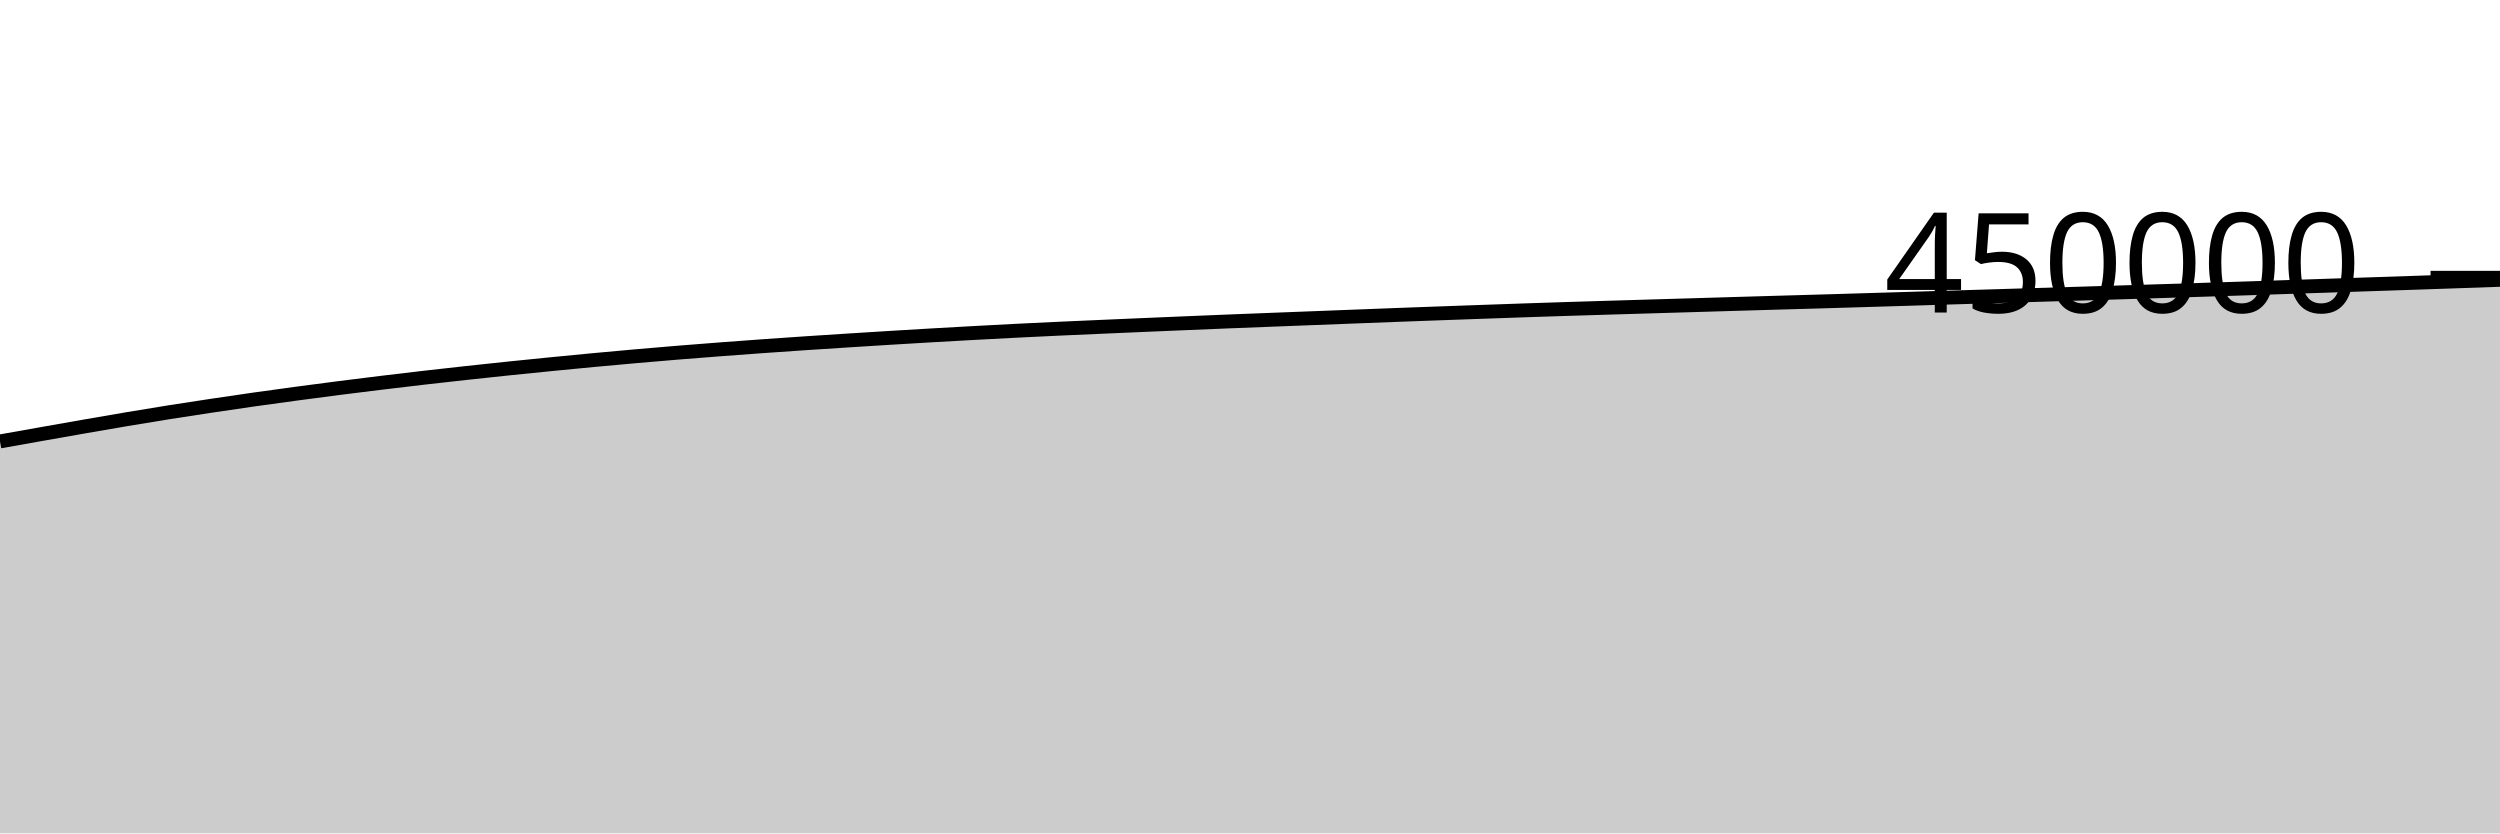
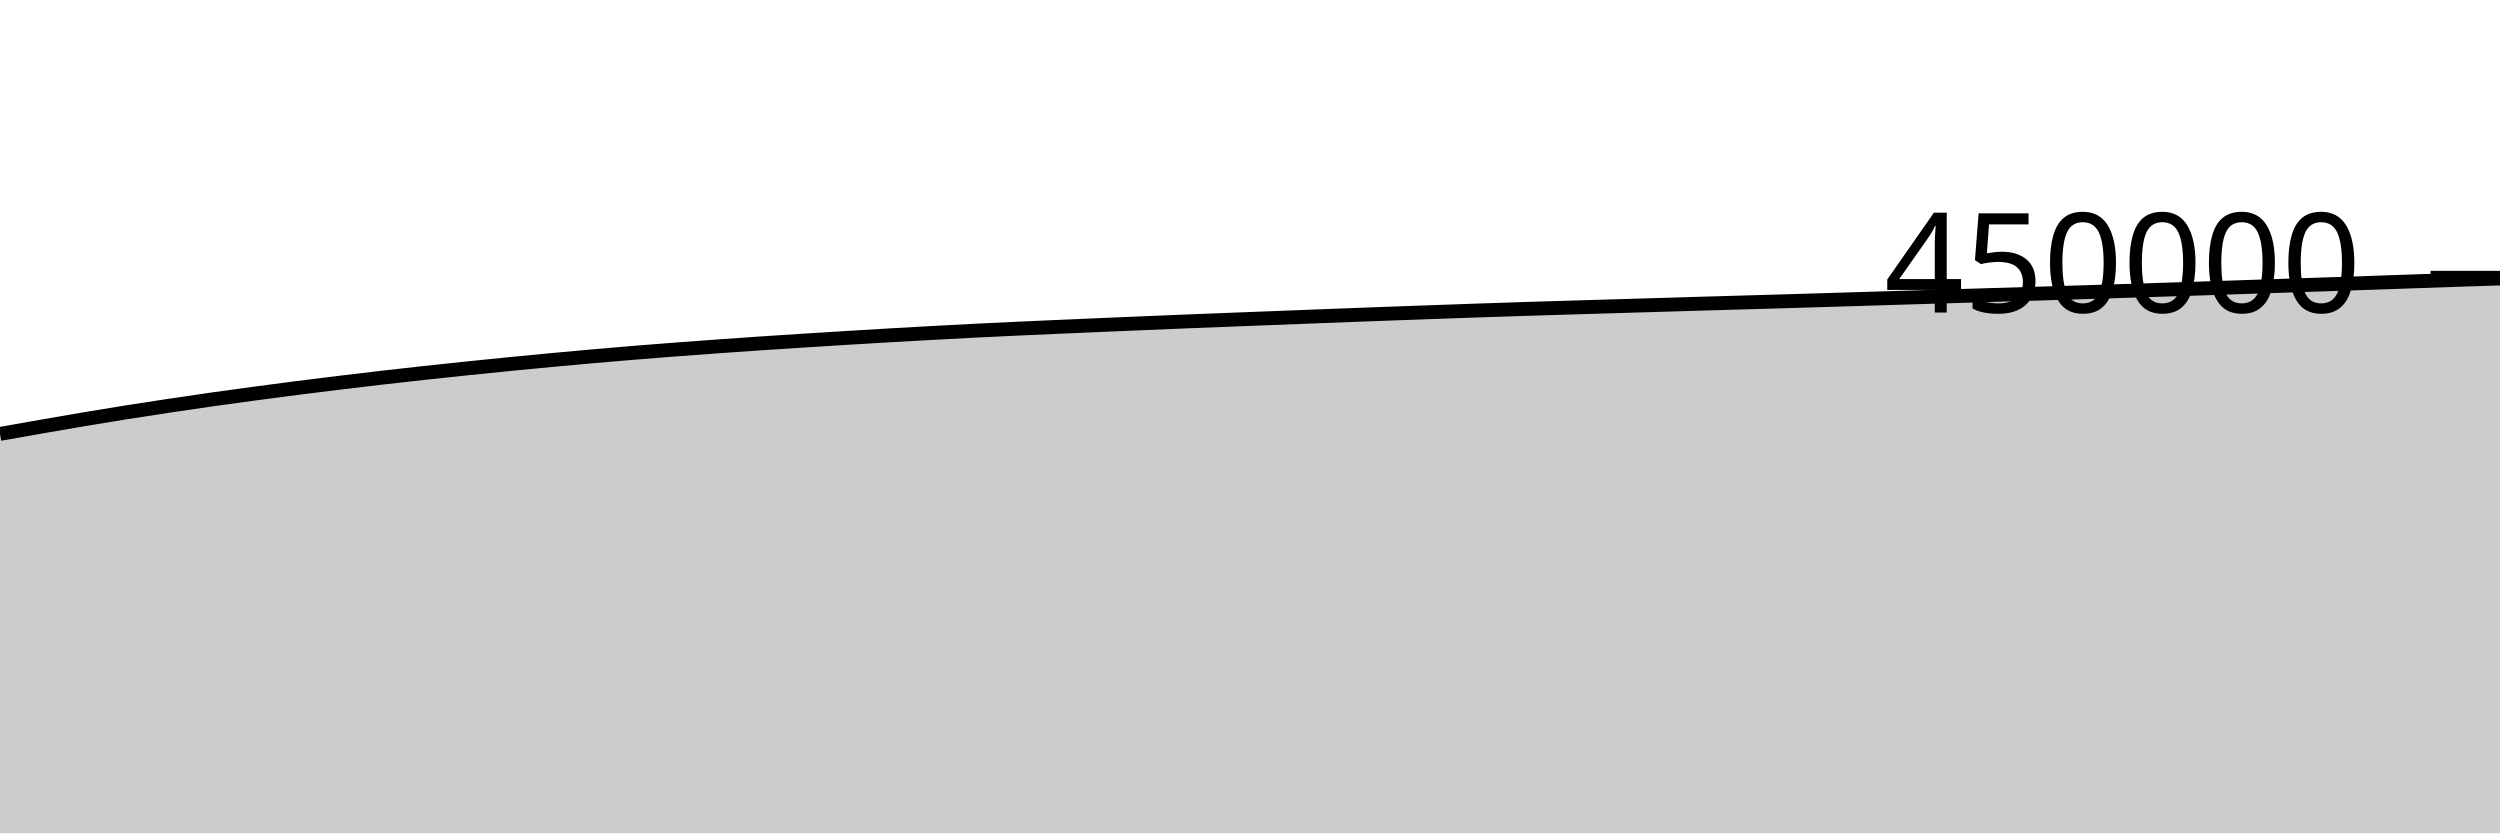
<svg xmlns="http://www.w3.org/2000/svg" viewBox="0 0 180 60">
  <g transform="translate(0,20)">
-     <path class="area" fill="rgba(0, 0, 0, 0.2)" d="M0,11.782C1.017,11.601,2.034,11.42,3.051,11.24C4.068,11.06,5.085,10.879,6.102,10.702C7.119,10.525,8.136,10.347,9.153,10.177C10.169,10.006,11.186,9.839,12.203,9.677C13.22,9.516,14.237,9.361,15.254,9.208C16.271,9.055,17.288,8.905,18.305,8.761C19.322,8.616,20.339,8.478,21.356,8.341C22.373,8.205,23.39,8.071,24.407,7.94C25.424,7.81,26.441,7.683,27.458,7.56C28.475,7.436,29.492,7.315,30.508,7.198C31.525,7.081,32.542,6.967,33.559,6.856C34.576,6.744,35.593,6.636,36.61,6.531C37.627,6.425,38.644,6.323,39.661,6.222C40.678,6.122,41.695,6.022,42.712,5.927C43.729,5.831,44.746,5.74,45.763,5.65C46.78,5.561,47.797,5.474,48.814,5.391C49.831,5.308,50.847,5.228,51.864,5.151C52.881,5.074,53.898,4.999,54.915,4.926C55.932,4.853,56.949,4.783,57.966,4.715C58.983,4.646,60,4.581,61.017,4.517C62.034,4.452,63.051,4.388,64.068,4.326C65.085,4.264,66.102,4.203,67.119,4.144C68.136,4.086,69.153,4.028,70.169,3.973C71.186,3.917,72.203,3.863,73.22,3.812C74.237,3.761,75.254,3.712,76.271,3.665C77.288,3.618,78.305,3.574,79.322,3.53C80.339,3.485,81.356,3.441,82.373,3.398C83.39,3.354,84.407,3.311,85.424,3.269C86.441,3.227,87.458,3.184,88.475,3.143C89.492,3.103,90.508,3.063,91.525,3.024C92.542,2.984,93.559,2.945,94.576,2.906C95.593,2.866,96.61,2.827,97.627,2.788C98.644,2.748,99.661,2.709,100.678,2.671C101.695,2.633,102.712,2.596,103.729,2.559C104.746,2.522,105.763,2.486,106.78,2.45C107.797,2.414,108.814,2.378,109.831,2.343C110.847,2.309,111.864,2.276,112.881,2.243C113.898,2.211,114.915,2.18,115.932,2.15C116.949,2.119,117.966,2.089,118.983,2.059C120,2.029,121.017,1.999,122.034,1.969C123.051,1.938,124.068,1.908,125.085,1.878C126.102,1.849,127.119,1.818,128.136,1.789C129.153,1.76,130.169,1.732,131.186,1.702C132.203,1.672,133.22,1.642,134.237,1.611C135.254,1.58,136.271,1.55,137.288,1.519C138.305,1.488,139.322,1.456,140.339,1.425C141.356,1.394,142.373,1.364,143.39,1.334C144.407,1.303,145.424,1.272,146.441,1.241C147.458,1.211,148.475,1.181,149.492,1.15C150.508,1.119,151.525,1.088,152.542,1.056C153.559,1.025,154.576,0.993,155.593,0.961C156.61,0.929,157.627,0.897,158.644,0.864C159.661,0.832,160.678,0.799,161.695,0.766C162.712,0.732,163.729,0.698,164.746,0.664C165.763,0.63,166.78,0.597,167.797,0.563C168.814,0.529,169.831,0.495,170.847,0.461C171.864,0.427,172.881,0.393,173.898,0.359C174.915,0.324,175.932,0.289,176.949,0.254C177.966,0.219,178.983,0.183,180,0.147L180,40C178.983,40,177.966,40,176.949,40C175.932,40,174.915,40,173.898,40C172.881,40,171.864,40,170.847,40C169.831,40,168.814,40,167.797,40C166.78,40,165.763,40,164.746,40C163.729,40,162.712,40,161.695,40C160.678,40,159.661,40,158.644,40C157.627,40,156.61,40,155.593,40C154.576,40,153.559,40,152.542,40C151.525,40,150.508,40,149.492,40C148.475,40,147.458,40,146.441,40C145.424,40,144.407,40,143.39,40C142.373,40,141.356,40,140.339,40C139.322,40,138.305,40,137.288,40C136.271,40,135.254,40,134.237,40C133.22,40,132.203,40,131.186,40C130.169,40,129.153,40,128.136,40C127.119,40,126.102,40,125.085,40C124.068,40,123.051,40,122.034,40C121.017,40,120,40,118.983,40C117.966,40,116.949,40,115.932,40C114.915,40,113.898,40,112.881,40C111.864,40,110.847,40,109.831,40C108.814,40,107.797,40,106.78,40C105.763,40,104.746,40,103.729,40C102.712,40,101.695,40,100.678,40C99.661,40,98.644,40,97.627,40C96.61,40,95.593,40,94.576,40C93.559,40,92.542,40,91.525,40C90.508,40,89.492,40,88.475,40C87.458,40,86.441,40,85.424,40C84.407,40,83.39,40,82.373,40C81.356,40,80.339,40,79.322,40C78.305,40,77.288,40,76.271,40C75.254,40,74.237,40,73.22,40C72.203,40,71.186,40,70.169,40C69.153,40,68.136,40,67.119,40C66.102,40,65.085,40,64.068,40C63.051,40,62.034,40,61.017,40C60,40,58.983,40,57.966,40C56.949,40,55.932,40,54.915,40C53.898,40,52.881,40,51.864,40C50.847,40,49.831,40,48.814,40C47.797,40,46.78,40,45.763,40C44.746,40,43.729,40,42.712,40C41.695,40,40.678,40,39.661,40C38.644,40,37.627,40,36.61,40C35.593,40,34.576,40,33.559,40C32.542,40,31.525,40,30.508,40C29.492,40,28.475,40,27.458,40C26.441,40,25.424,40,24.407,40C23.39,40,22.373,40,21.356,40C20.339,40,19.322,40,18.305,40C17.288,40,16.271,40,15.254,40C14.237,40,13.22,40,12.203,40C11.186,40,10.169,40,9.153,40C8.136,40,7.119,40,6.102,40C5.085,40,4.068,40,3.051,40C2.034,40,1.017,40,0,40Z" />
-     <path class="line" stroke="black" fill="none" d="M0,11.782C1.017,11.601,2.034,11.42,3.051,11.24C4.068,11.06,5.085,10.879,6.102,10.702C7.119,10.525,8.136,10.347,9.153,10.177C10.169,10.006,11.186,9.839,12.203,9.677C13.22,9.516,14.237,9.361,15.254,9.208C16.271,9.055,17.288,8.905,18.305,8.761C19.322,8.616,20.339,8.478,21.356,8.341C22.373,8.205,23.39,8.071,24.407,7.94C25.424,7.81,26.441,7.683,27.458,7.56C28.475,7.436,29.492,7.315,30.508,7.198C31.525,7.081,32.542,6.967,33.559,6.856C34.576,6.744,35.593,6.636,36.61,6.531C37.627,6.425,38.644,6.323,39.661,6.222C40.678,6.122,41.695,6.022,42.712,5.927C43.729,5.831,44.746,5.74,45.763,5.65C46.78,5.561,47.797,5.474,48.814,5.391C49.831,5.308,50.847,5.228,51.864,5.151C52.881,5.074,53.898,4.999,54.915,4.926C55.932,4.853,56.949,4.783,57.966,4.715C58.983,4.646,60,4.581,61.017,4.517C62.034,4.452,63.051,4.388,64.068,4.326C65.085,4.264,66.102,4.203,67.119,4.144C68.136,4.086,69.153,4.028,70.169,3.973C71.186,3.917,72.203,3.863,73.22,3.812C74.237,3.761,75.254,3.712,76.271,3.665C77.288,3.618,78.305,3.574,79.322,3.53C80.339,3.485,81.356,3.441,82.373,3.398C83.39,3.354,84.407,3.311,85.424,3.269C86.441,3.227,87.458,3.184,88.475,3.143C89.492,3.103,90.508,3.063,91.525,3.024C92.542,2.984,93.559,2.945,94.576,2.906C95.593,2.866,96.61,2.827,97.627,2.788C98.644,2.748,99.661,2.709,100.678,2.671C101.695,2.633,102.712,2.596,103.729,2.559C104.746,2.522,105.763,2.486,106.78,2.45C107.797,2.414,108.814,2.378,109.831,2.343C110.847,2.309,111.864,2.276,112.881,2.243C113.898,2.211,114.915,2.18,115.932,2.15C116.949,2.119,117.966,2.089,118.983,2.059C120,2.029,121.017,1.999,122.034,1.969C123.051,1.938,124.068,1.908,125.085,1.878C126.102,1.849,127.119,1.818,128.136,1.789C129.153,1.76,130.169,1.732,131.186,1.702C132.203,1.672,133.22,1.642,134.237,1.611C135.254,1.58,136.271,1.55,137.288,1.519C138.305,1.488,139.322,1.456,140.339,1.425C141.356,1.394,142.373,1.364,143.39,1.334C144.407,1.303,145.424,1.272,146.441,1.241C147.458,1.211,148.475,1.181,149.492,1.15C150.508,1.119,151.525,1.088,152.542,1.056C153.559,1.025,154.576,0.993,155.593,0.961C156.61,0.929,157.627,0.897,158.644,0.864C159.661,0.832,160.678,0.799,161.695,0.766C162.712,0.732,163.729,0.698,164.746,0.664C165.763,0.63,166.78,0.597,167.797,0.563C168.814,0.529,169.831,0.495,170.847,0.461C171.864,0.427,172.881,0.393,173.898,0.359C174.915,0.324,175.932,0.289,176.949,0.254C177.966,0.219,178.983,0.183,180,0.147" />
+     <path class="area" fill="rgba(0, 0, 0, 0.2)" d="M0,11.24C1.017,11.06,2.034,10.879,3.051,10.702C4.068,10.525,5.085,10.347,6.102,10.177C7.119,10.006,8.136,9.839,9.153,9.677C10.169,9.516,11.186,9.361,12.203,9.208C13.22,9.055,14.237,8.905,15.254,8.761C16.271,8.616,17.288,8.478,18.305,8.341C19.322,8.205,20.339,8.071,21.356,7.94C22.373,7.81,23.39,7.683,24.407,7.56C25.424,7.436,26.441,7.315,27.458,7.198C28.475,7.081,29.492,6.967,30.508,6.856C31.525,6.744,32.542,6.636,33.559,6.531C34.576,6.425,35.593,6.323,36.61,6.222C37.627,6.122,38.644,6.022,39.661,5.927C40.678,5.831,41.695,5.74,42.712,5.65C43.729,5.561,44.746,5.474,45.763,5.391C46.78,5.308,47.797,5.228,48.814,5.151C49.831,5.074,50.847,4.999,51.864,4.926C52.881,4.853,53.898,4.783,54.915,4.715C55.932,4.646,56.949,4.581,57.966,4.517C58.983,4.452,60,4.388,61.017,4.326C62.034,4.264,63.051,4.203,64.068,4.144C65.085,4.086,66.102,4.028,67.119,3.973C68.136,3.917,69.153,3.863,70.169,3.812C71.186,3.761,72.203,3.712,73.22,3.665C74.237,3.618,75.254,3.574,76.271,3.53C77.288,3.485,78.305,3.441,79.322,3.398C80.339,3.354,81.356,3.311,82.373,3.269C83.39,3.227,84.407,3.184,85.424,3.143C86.441,3.103,87.458,3.063,88.475,3.024C89.492,2.984,90.508,2.945,91.525,2.906C92.542,2.866,93.559,2.827,94.576,2.788C95.593,2.748,96.61,2.709,97.627,2.671C98.644,2.633,99.661,2.596,100.678,2.559C101.695,2.522,102.712,2.486,103.729,2.45C104.746,2.414,105.763,2.378,106.78,2.343C107.797,2.309,108.814,2.276,109.831,2.243C110.847,2.211,111.864,2.18,112.881,2.15C113.898,2.119,114.915,2.089,115.932,2.059C116.949,2.029,117.966,1.999,118.983,1.969C120,1.938,121.017,1.908,122.034,1.878C123.051,1.849,124.068,1.818,125.085,1.789C126.102,1.76,127.119,1.732,128.136,1.702C129.153,1.672,130.169,1.642,131.186,1.611C132.203,1.58,133.22,1.55,134.237,1.519C135.254,1.488,136.271,1.456,137.288,1.425C138.305,1.394,139.322,1.364,140.339,1.334C141.356,1.303,142.373,1.272,143.39,1.241C144.407,1.211,145.424,1.181,146.441,1.15C147.458,1.119,148.475,1.088,149.492,1.056C150.508,1.025,151.525,0.993,152.542,0.961C153.559,0.929,154.576,0.897,155.593,0.864C156.61,0.832,157.627,0.799,158.644,0.766C159.661,0.732,160.678,0.698,161.695,0.664C162.712,0.63,163.729,0.597,164.746,0.563C165.763,0.529,166.78,0.495,167.797,0.461C168.814,0.427,169.831,0.393,170.847,0.359C171.864,0.324,172.881,0.289,173.898,0.254C174.915,0.219,175.932,0.181,176.949,0.147C177.966,0.113,178.983,0.082,180,0.052L180,40C178.983,40,177.966,40,176.949,40C175.932,40,174.915,40,173.898,40C172.881,40,171.864,40,170.847,40C169.831,40,168.814,40,167.797,40C166.78,40,165.763,40,164.746,40C163.729,40,162.712,40,161.695,40C160.678,40,159.661,40,158.644,40C157.627,40,156.61,40,155.593,40C154.576,40,153.559,40,152.542,40C151.525,40,150.508,40,149.492,40C148.475,40,147.458,40,146.441,40C145.424,40,144.407,40,143.39,40C142.373,40,141.356,40,140.339,40C139.322,40,138.305,40,137.288,40C136.271,40,135.254,40,134.237,40C133.22,40,132.203,40,131.186,40C130.169,40,129.153,40,128.136,40C127.119,40,126.102,40,125.085,40C124.068,40,123.051,40,122.034,40C121.017,40,120,40,118.983,40C117.966,40,116.949,40,115.932,40C114.915,40,113.898,40,112.881,40C111.864,40,110.847,40,109.831,40C108.814,40,107.797,40,106.78,40C105.763,40,104.746,40,103.729,40C102.712,40,101.695,40,100.678,40C99.661,40,98.644,40,97.627,40C96.61,40,95.593,40,94.576,40C93.559,40,92.542,40,91.525,40C90.508,40,89.492,40,88.475,40C87.458,40,86.441,40,85.424,40C84.407,40,83.39,40,82.373,40C81.356,40,80.339,40,79.322,40C78.305,40,77.288,40,76.271,40C75.254,40,74.237,40,73.22,40C72.203,40,71.186,40,70.169,40C69.153,40,68.136,40,67.119,40C66.102,40,65.085,40,64.068,40C63.051,40,62.034,40,61.017,40C60,40,58.983,40,57.966,40C56.949,40,55.932,40,54.915,40C53.898,40,52.881,40,51.864,40C50.847,40,49.831,40,48.814,40C47.797,40,46.78,40,45.763,40C44.746,40,43.729,40,42.712,40C41.695,40,40.678,40,39.661,40C38.644,40,37.627,40,36.61,40C35.593,40,34.576,40,33.559,40C32.542,40,31.525,40,30.508,40C29.492,40,28.475,40,27.458,40C26.441,40,25.424,40,24.407,40C23.39,40,22.373,40,21.356,40C20.339,40,19.322,40,18.305,40C17.288,40,16.271,40,15.254,40C14.237,40,13.22,40,12.203,40C11.186,40,10.169,40,9.153,40C8.136,40,7.119,40,6.102,40C5.085,40,4.068,40,3.051,40C2.034,40,1.017,40,0,40Z" />
+     <path class="line" stroke="black" fill="none" d="M0,11.24C1.017,11.06,2.034,10.879,3.051,10.702C4.068,10.525,5.085,10.347,6.102,10.177C7.119,10.006,8.136,9.839,9.153,9.677C10.169,9.516,11.186,9.361,12.203,9.208C13.22,9.055,14.237,8.905,15.254,8.761C16.271,8.616,17.288,8.478,18.305,8.341C19.322,8.205,20.339,8.071,21.356,7.94C22.373,7.81,23.39,7.683,24.407,7.56C25.424,7.436,26.441,7.315,27.458,7.198C28.475,7.081,29.492,6.967,30.508,6.856C31.525,6.744,32.542,6.636,33.559,6.531C34.576,6.425,35.593,6.323,36.61,6.222C37.627,6.122,38.644,6.022,39.661,5.927C40.678,5.831,41.695,5.74,42.712,5.65C43.729,5.561,44.746,5.474,45.763,5.391C46.78,5.308,47.797,5.228,48.814,5.151C49.831,5.074,50.847,4.999,51.864,4.926C52.881,4.853,53.898,4.783,54.915,4.715C55.932,4.646,56.949,4.581,57.966,4.517C58.983,4.452,60,4.388,61.017,4.326C62.034,4.264,63.051,4.203,64.068,4.144C65.085,4.086,66.102,4.028,67.119,3.973C68.136,3.917,69.153,3.863,70.169,3.812C71.186,3.761,72.203,3.712,73.22,3.665C74.237,3.618,75.254,3.574,76.271,3.53C77.288,3.485,78.305,3.441,79.322,3.398C80.339,3.354,81.356,3.311,82.373,3.269C83.39,3.227,84.407,3.184,85.424,3.143C86.441,3.103,87.458,3.063,88.475,3.024C89.492,2.984,90.508,2.945,91.525,2.906C92.542,2.866,93.559,2.827,94.576,2.788C95.593,2.748,96.61,2.709,97.627,2.671C98.644,2.633,99.661,2.596,100.678,2.559C101.695,2.522,102.712,2.486,103.729,2.45C104.746,2.414,105.763,2.378,106.78,2.343C107.797,2.309,108.814,2.276,109.831,2.243C110.847,2.211,111.864,2.18,112.881,2.15C113.898,2.119,114.915,2.089,115.932,2.059C116.949,2.029,117.966,1.999,118.983,1.969C120,1.938,121.017,1.908,122.034,1.878C123.051,1.849,124.068,1.818,125.085,1.789C126.102,1.76,127.119,1.732,128.136,1.702C129.153,1.672,130.169,1.642,131.186,1.611C132.203,1.58,133.22,1.55,134.237,1.519C135.254,1.488,136.271,1.456,137.288,1.425C138.305,1.394,139.322,1.364,140.339,1.334C141.356,1.303,142.373,1.272,143.39,1.241C144.407,1.211,145.424,1.181,146.441,1.15C147.458,1.119,148.475,1.088,149.492,1.056C150.508,1.025,151.525,0.993,152.542,0.961C153.559,0.929,154.576,0.897,155.593,0.864C156.61,0.832,157.627,0.799,158.644,0.766C159.661,0.732,160.678,0.698,161.695,0.664C162.712,0.63,163.729,0.597,164.746,0.563C165.763,0.529,166.78,0.495,167.797,0.461C168.814,0.427,169.831,0.393,170.847,0.359C171.864,0.324,172.881,0.289,173.898,0.254C174.915,0.219,175.932,0.181,176.949,0.147C177.966,0.113,178.983,0.082,180,0.052" />
    <path class="axis-ceiling" stroke-width="1" stroke="black" fill="none" d="M175,0L180,0" />
    <text class="axis-ceiling-label" font-family="sans-serif" text-anchor="end" font-size="10px" x="170" y="2.5">450000</text>
  </g>
</svg>
